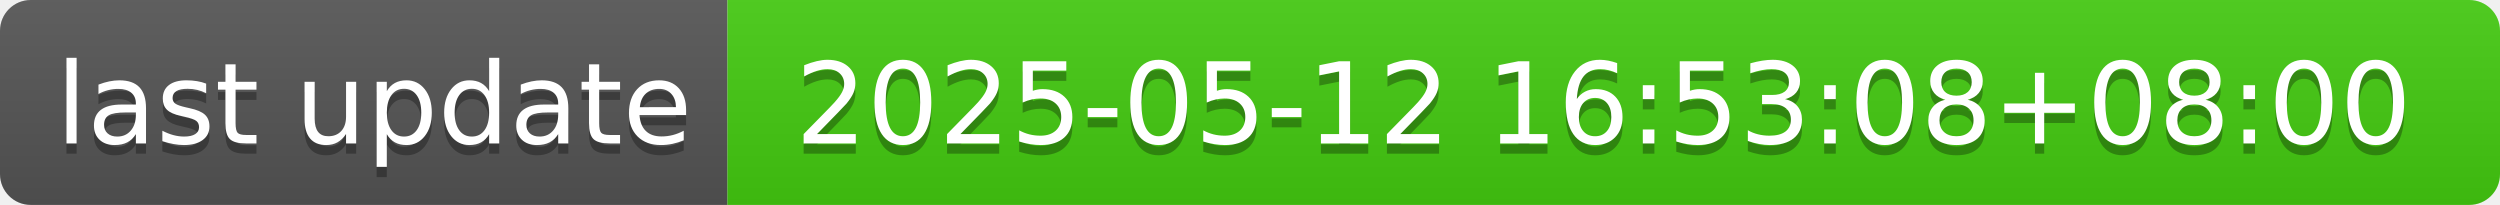
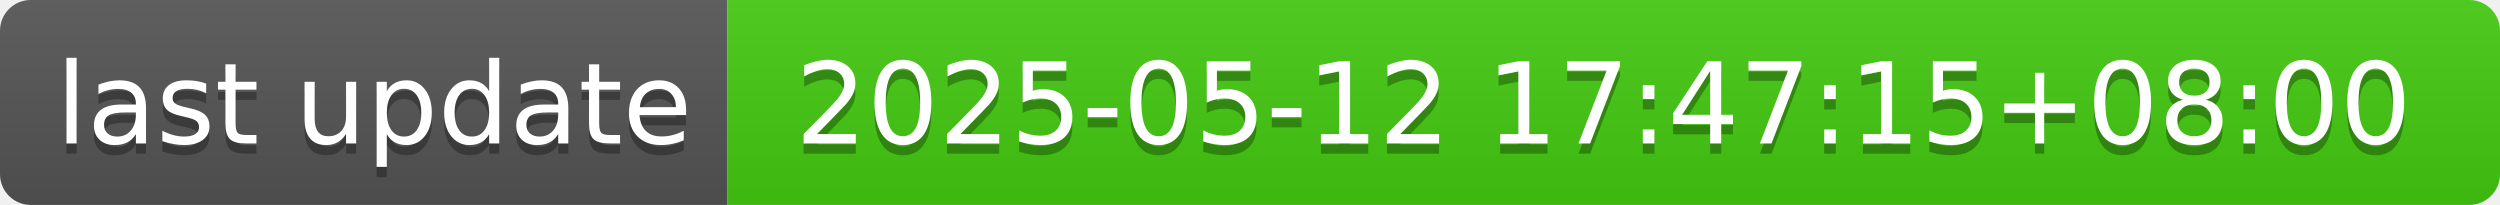
- <svg xmlns="http://www.w3.org/2000/svg" width="244" height="20" role="img" aria-label="last update: 2025-05-12 16:53:08+08:00">
+ <svg xmlns="http://www.w3.org/2000/svg" width="244" height="20" role="img" aria-label="last update: 2025-05-12 17:47:15+08:00">
  <linearGradient id="s" x2="0" y2="100%">
    <stop offset="0" stop-color="#bbb" stop-opacity=".1" />
    <stop offset="1" stop-opacity=".1" />
  </linearGradient>
  <clipPath id="r">
    <rect width="244" height="20" rx="3" fill="#fff" />
  </clipPath>
  <g clip-path="url(#r)">
    <rect width="71" height="20" fill="#555" />
    <rect x="71" width="173" height="20" fill="#4c1" />
    <rect width="244" height="20" fill="url(#s)" />
  </g>
  <g fill="#fff" text-anchor="middle" font-family="Verdana,Geneva,DejaVu Sans,sans-serif" text-rendering="geometricPrecision" font-size="110">
    <text aria-hidden="true" x="365" y="150" fill="#010101" fill-opacity=".3" transform="scale(.1)" textLength="610">last update</text>
    <text x="365" y="140" transform="scale(.1)" fill="#fff" textLength="610">last update</text>
-     <text aria-hidden="true" x="1565" y="150" fill="#010101" fill-opacity=".3" transform="scale(.1)" textLength="1630">2025-05-12 16:53:08+08:00</text>
-     <text x="1565" y="140" transform="scale(.1)" fill="#fff" textLength="1630">2025-05-12 16:53:08+08:00</text>
+     <text aria-hidden="true" x="1565" y="150" fill="#010101" fill-opacity=".3" transform="scale(.1)" textLength="1630">2025-05-12 17:47:15+08:00</text>
+     <text x="1565" y="140" transform="scale(.1)" fill="#fff" textLength="1630">2025-05-12 17:47:15+08:00</text>
  </g>
</svg>
